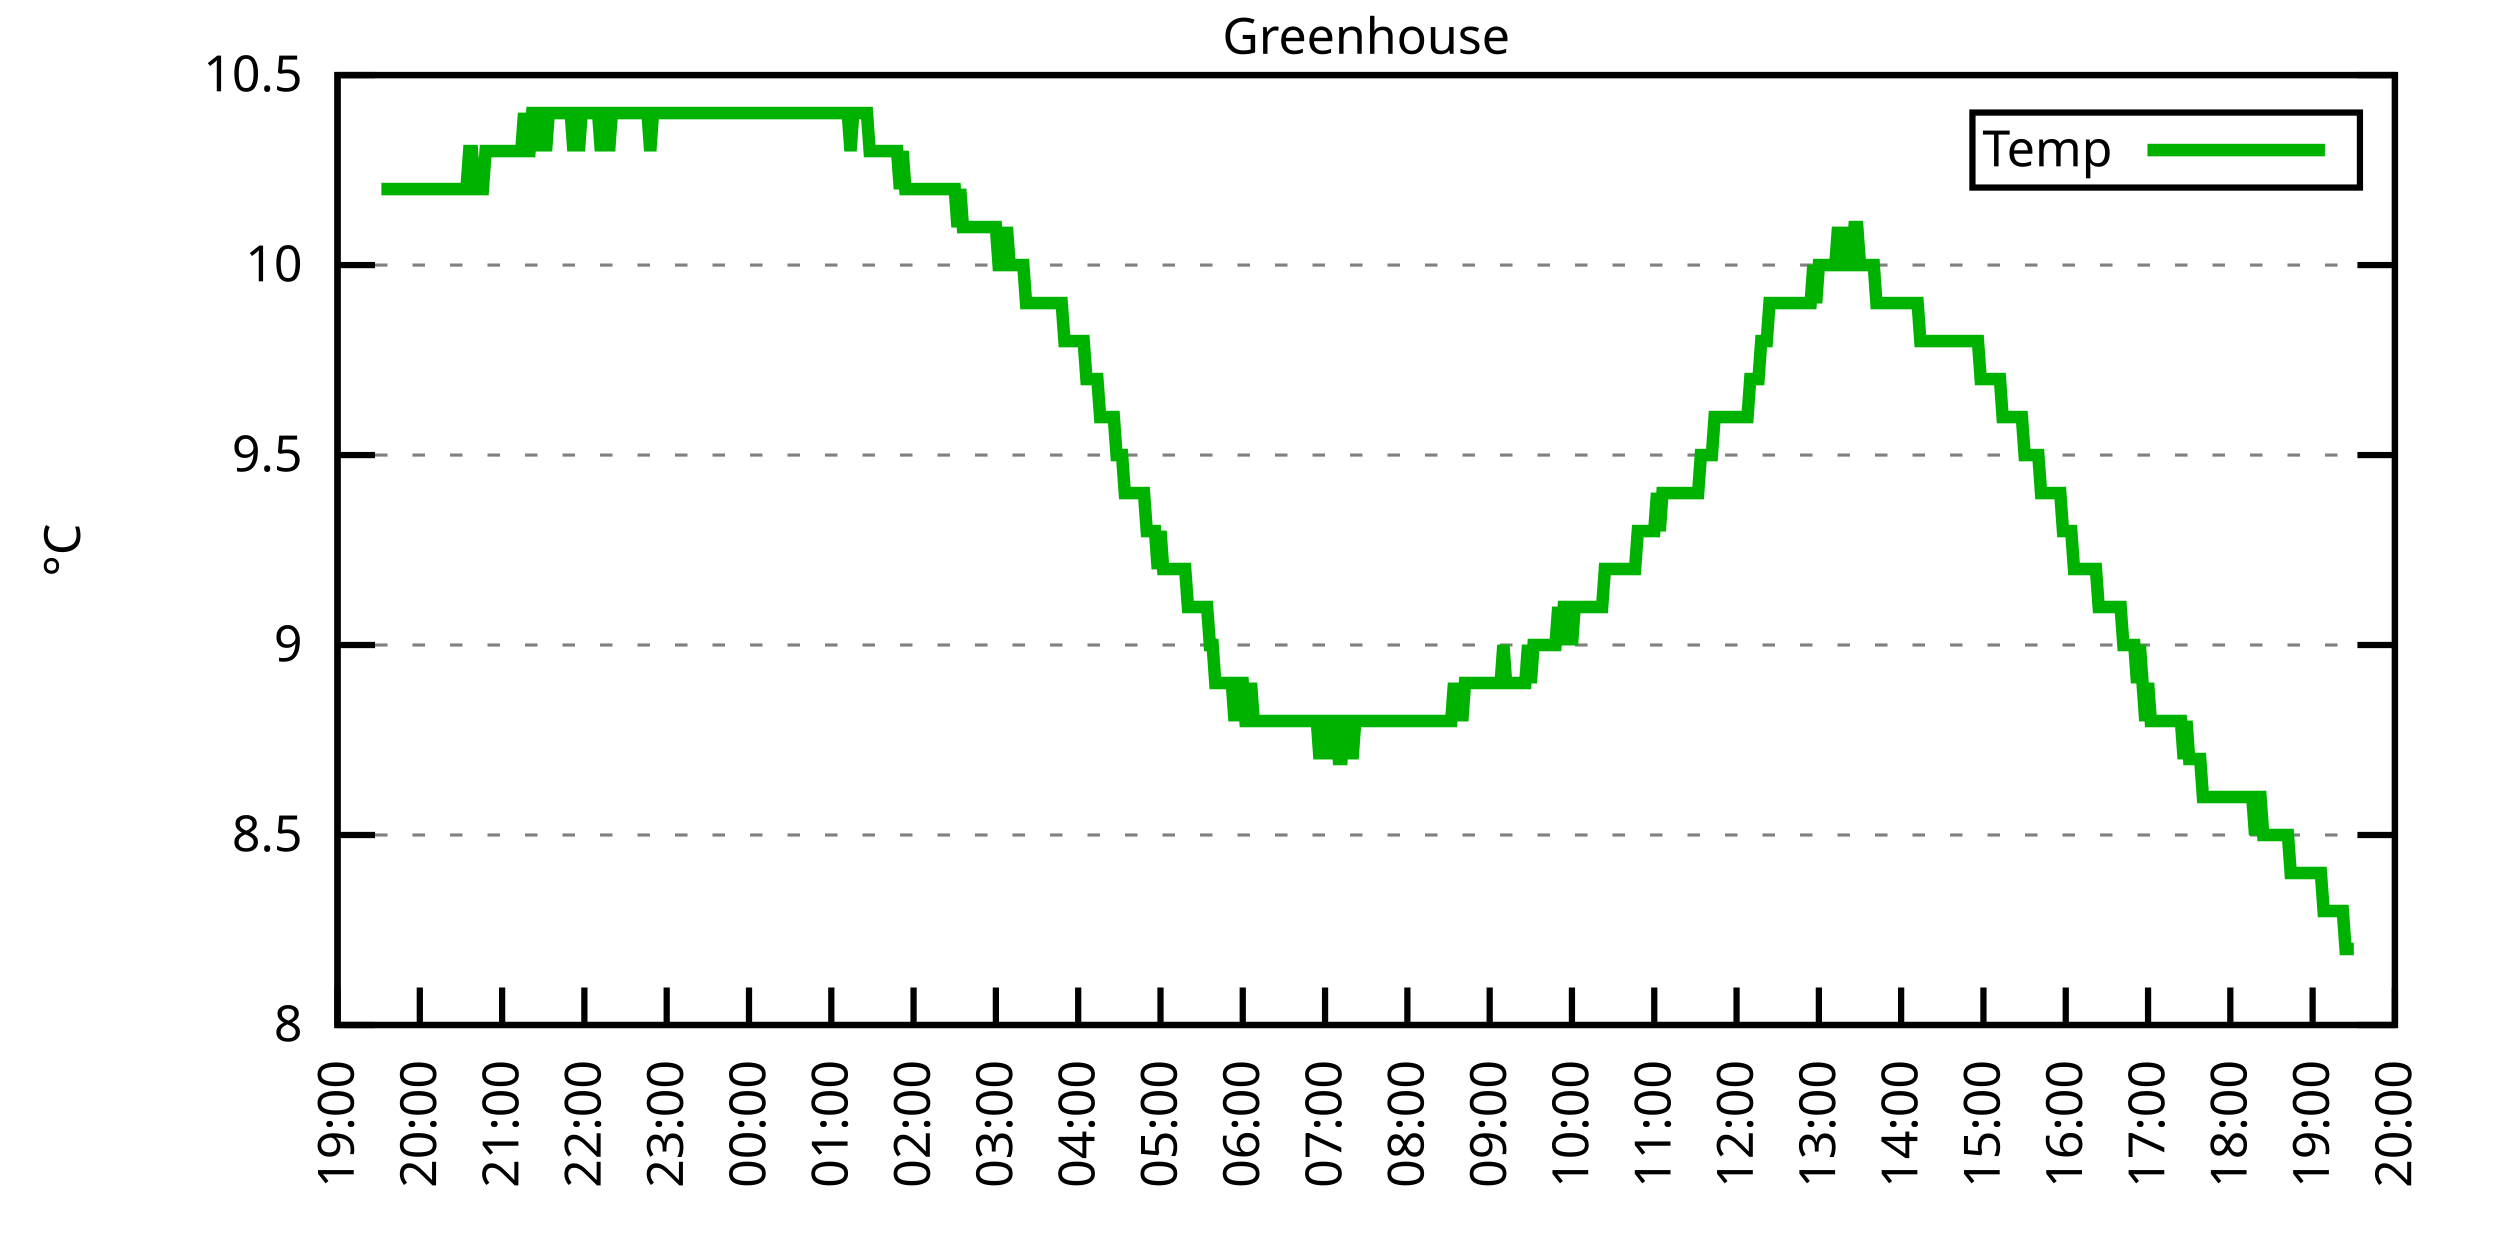
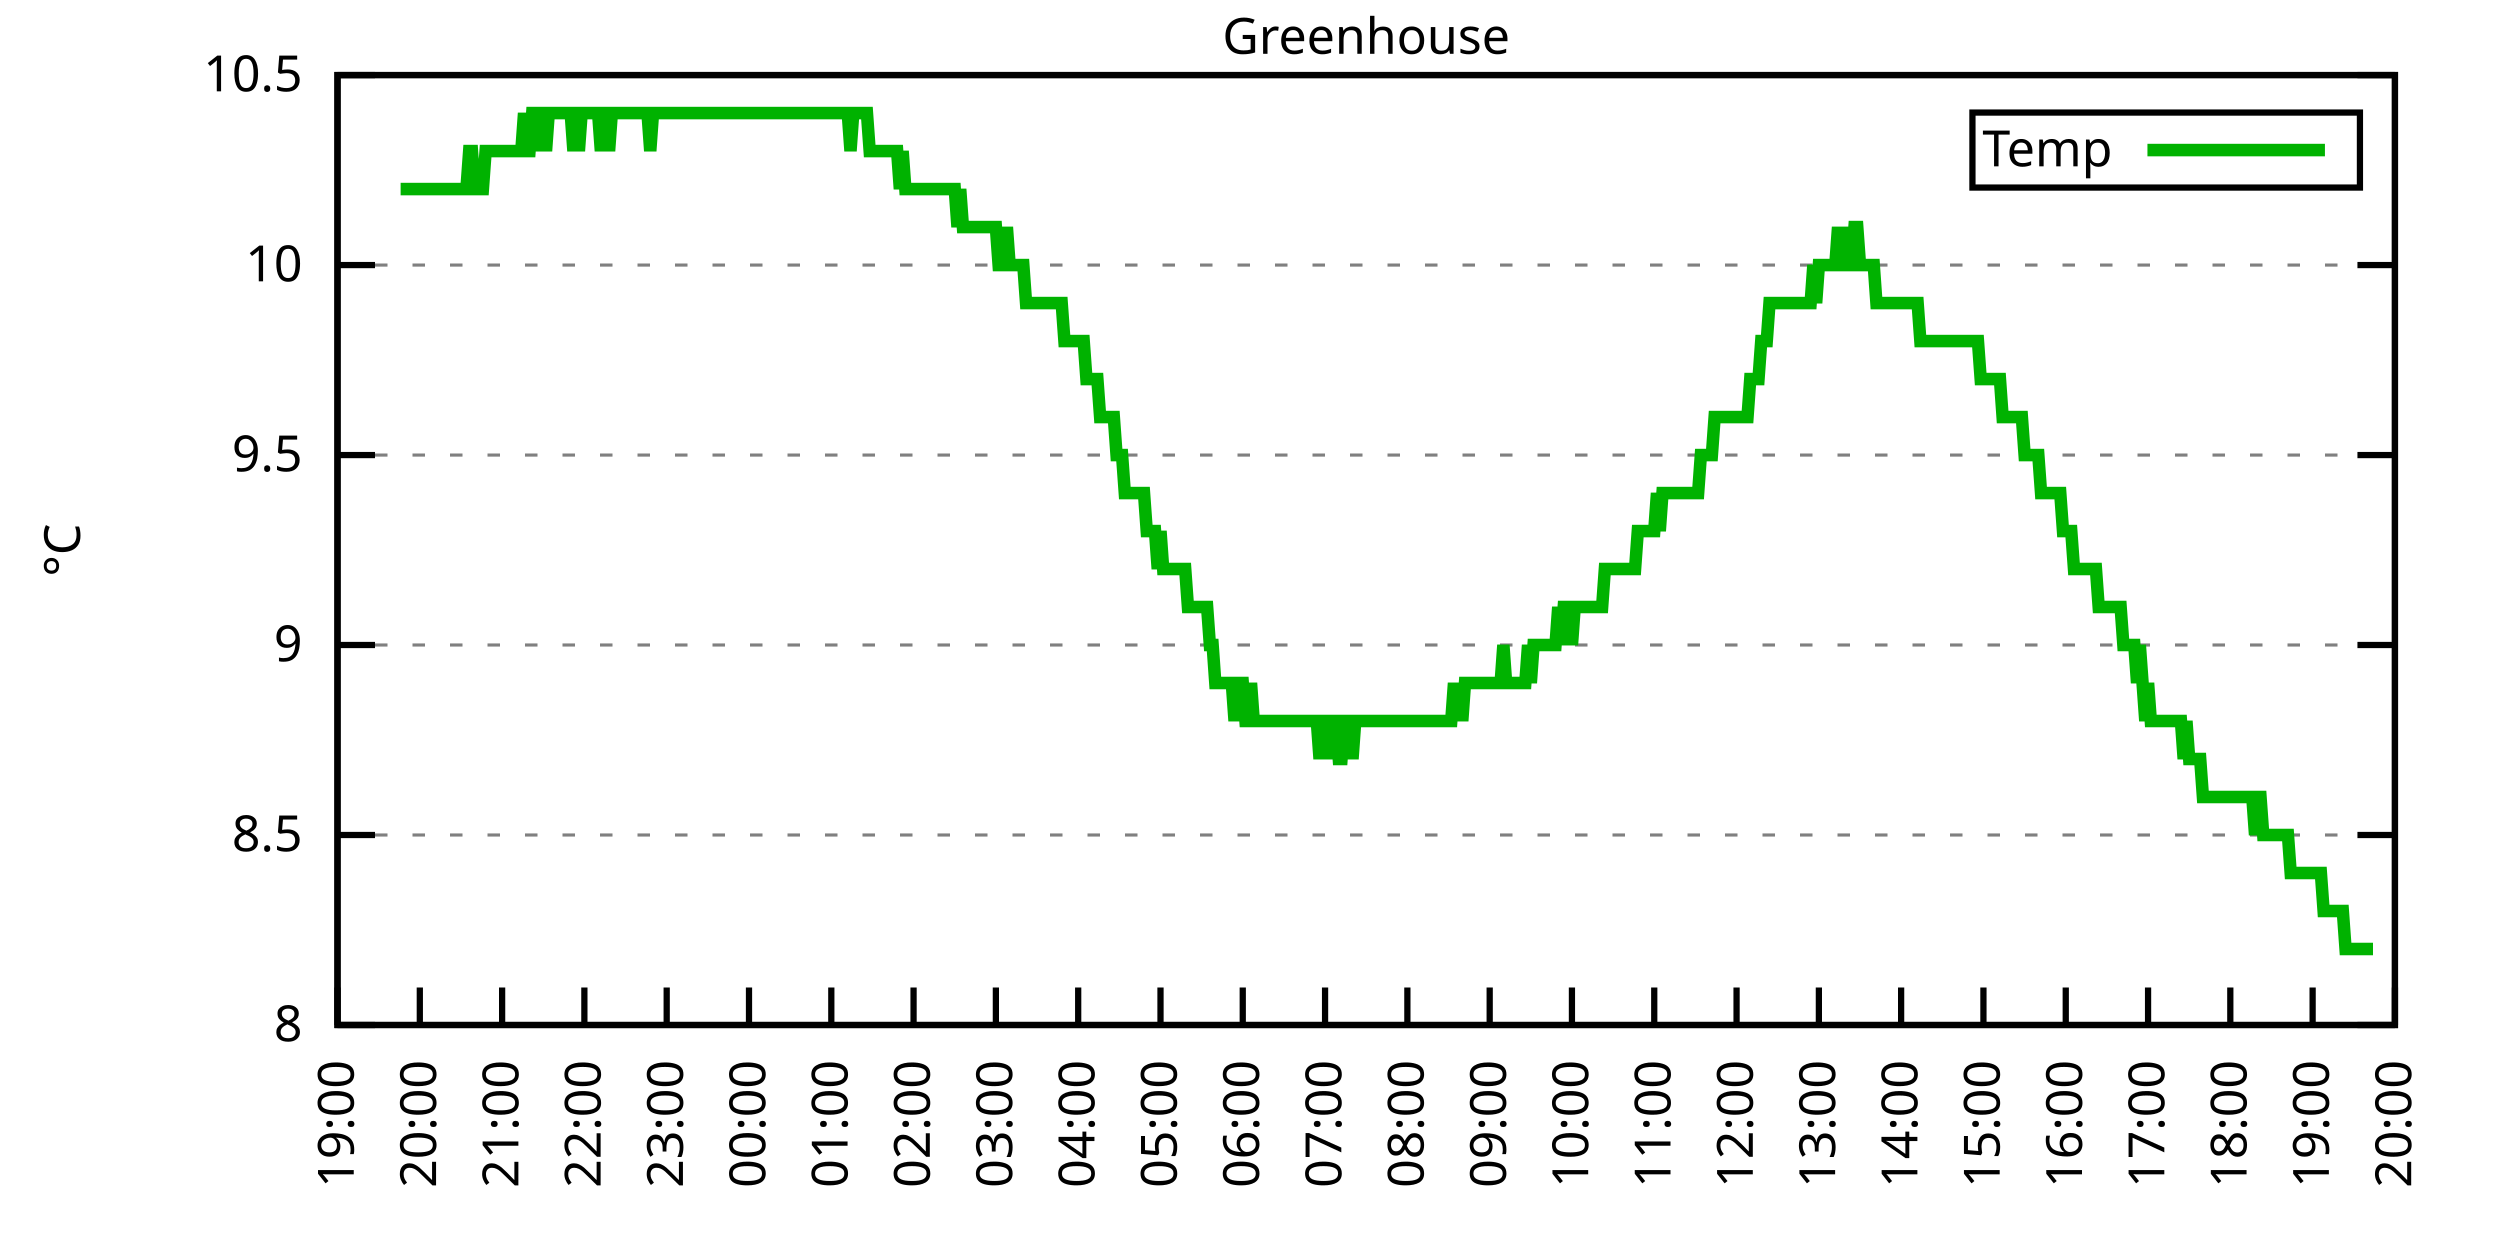
<svg xmlns="http://www.w3.org/2000/svg" xmlns:xlink="http://www.w3.org/1999/xlink" width="400" height="200" viewBox="0 0 400 200">
  <g id="gnuplot_canvas">
    <rect x="0" y="0" width="400" height="200" fill="none" />
    <defs>
      <circle id="gpDot" r="0.5" stroke-width="0.5" stroke="currentColor" />
      <path id="gpPt0" stroke-width="0.333" stroke="currentColor" d="M-1,0 h2 M0,-1 v2" />
      <path id="gpPt1" stroke-width="0.333" stroke="currentColor" d="M-1,-1 L1,1 M1,-1 L-1,1" />
      <path id="gpPt2" stroke-width="0.333" stroke="currentColor" d="M-1,0 L1,0 M0,-1 L0,1 M-1,-1 L1,1 M-1,1 L1,-1" />
      <rect id="gpPt3" stroke-width="0.333" stroke="currentColor" x="-1" y="-1" width="2" height="2" />
      <rect id="gpPt4" stroke-width="0.333" stroke="currentColor" fill="currentColor" x="-1" y="-1" width="2" height="2" />
      <circle id="gpPt5" stroke-width="0.333" stroke="currentColor" cx="0" cy="0" r="1" />
      <use xlink:href="#gpPt5" id="gpPt6" fill="currentColor" stroke="none" />
      <path id="gpPt7" stroke-width="0.333" stroke="currentColor" d="M0,-1.33 L-1.33,0.67 L1.33,0.67 z" />
      <use xlink:href="#gpPt7" id="gpPt8" fill="currentColor" stroke="none" />
      <use xlink:href="#gpPt7" id="gpPt9" stroke="currentColor" transform="rotate(180)" />
      <use xlink:href="#gpPt9" id="gpPt10" fill="currentColor" stroke="none" />
      <use xlink:href="#gpPt3" id="gpPt11" stroke="currentColor" transform="rotate(45)" />
      <use xlink:href="#gpPt11" id="gpPt12" fill="currentColor" stroke="none" />
      <path id="gpPt13" stroke-width="0.333" stroke="currentColor" d="M0,1.330 L1.265,0.411 L0.782,-1.067 L-0.782,-1.076 L-1.265,0.411 z" />
      <use xlink:href="#gpPt13" id="gpPt14" fill="currentColor" stroke="none" />
      <filter id="textbox" filterUnits="objectBoundingBox" x="0" y="0" height="1" width="1">
        <feFlood flood-color="white" flood-opacity="1" result="bgnd" />
        <feComposite in="SourceGraphic" in2="bgnd" operator="atop" />
      </filter>
      <filter id="greybox" filterUnits="objectBoundingBox" x="0" y="0" height="1" width="1">
        <feFlood flood-color="lightgrey" flood-opacity="1" result="grey" />
        <feComposite in="SourceGraphic" in2="grey" operator="atop" />
      </filter>
    </defs>
    <g fill="none" color="white" stroke="currentColor" stroke-width="1.00" stroke-linecap="butt" stroke-linejoin="miter">
</g>
    <g fill="none" color="black" stroke="currentColor" stroke-width="1.00" stroke-linecap="butt" stroke-linejoin="miter">
      <g stroke="none" shape-rendering="crispEdges">
        <polygon fill="rgb(255, 255, 255)" points="54.00,164.00 383.18,164.00 383.18,12.02 54.00,12.02 " />
      </g>
    </g>
    <g fill="none" color="black" stroke="currentColor" stroke-width="1.00" stroke-linecap="butt" stroke-linejoin="miter">
</g>
    <g fill="none" color="black" stroke="black" stroke-width="0.50" stroke-linecap="butt" stroke-linejoin="miter">
</g>
    <g fill="none" color="gray" stroke="currentColor" stroke-width="0.50" stroke-linecap="butt" stroke-linejoin="miter">
      <path stroke="gray" stroke-dasharray="2,4" class="gridline" d="M54.00,164.00 L383.19,164.00  " />
    </g>
    <g fill="none" color="gray" stroke="gray" stroke-width="1.00" stroke-linecap="butt" stroke-linejoin="miter">
</g>
    <g fill="none" color="black" stroke="currentColor" stroke-width="1.00" stroke-linecap="butt" stroke-linejoin="miter">
      <path stroke="black" d="M54.00,164.00 L60.00,164.00 M383.19,164.00 L377.19,164.00  " />
      <g transform="translate(48.40,166.60)" stroke="none" fill="black" font-family="Sans" font-size="8.00" text-anchor="end">
        <text>
          <tspan font-family="Sans"> 8</tspan>
        </text>
      </g>
    </g>
    <g fill="none" color="black" stroke="currentColor" stroke-width="1.00" stroke-linecap="butt" stroke-linejoin="miter">
</g>
    <g fill="none" color="black" stroke="black" stroke-width="0.50" stroke-linecap="butt" stroke-linejoin="miter">
</g>
    <g fill="none" color="gray" stroke="currentColor" stroke-width="0.50" stroke-linecap="butt" stroke-linejoin="miter">
      <path stroke="gray" stroke-dasharray="2,4" class="gridline" d="M54.00,133.60 L383.19,133.60  " />
    </g>
    <g fill="none" color="gray" stroke="gray" stroke-width="1.00" stroke-linecap="butt" stroke-linejoin="miter">
</g>
    <g fill="none" color="black" stroke="currentColor" stroke-width="1.00" stroke-linecap="butt" stroke-linejoin="miter">
      <path stroke="black" d="M54.00,133.60 L60.00,133.60 M383.19,133.60 L377.19,133.60  " />
      <g transform="translate(48.40,136.20)" stroke="none" fill="black" font-family="Sans" font-size="8.00" text-anchor="end">
        <text>
          <tspan font-family="Sans"> 8.5</tspan>
        </text>
      </g>
    </g>
    <g fill="none" color="black" stroke="currentColor" stroke-width="1.00" stroke-linecap="butt" stroke-linejoin="miter">
</g>
    <g fill="none" color="black" stroke="black" stroke-width="0.50" stroke-linecap="butt" stroke-linejoin="miter">
</g>
    <g fill="none" color="gray" stroke="currentColor" stroke-width="0.50" stroke-linecap="butt" stroke-linejoin="miter">
      <path stroke="gray" stroke-dasharray="2,4" class="gridline" d="M54.00,103.20 L383.19,103.20  " />
    </g>
    <g fill="none" color="gray" stroke="gray" stroke-width="1.00" stroke-linecap="butt" stroke-linejoin="miter">
</g>
    <g fill="none" color="black" stroke="currentColor" stroke-width="1.00" stroke-linecap="butt" stroke-linejoin="miter">
      <path stroke="black" d="M54.00,103.20 L60.00,103.20 M383.19,103.20 L377.19,103.20  " />
      <g transform="translate(48.40,105.80)" stroke="none" fill="black" font-family="Sans" font-size="8.00" text-anchor="end">
        <text>
          <tspan font-family="Sans"> 9</tspan>
        </text>
      </g>
    </g>
    <g fill="none" color="black" stroke="currentColor" stroke-width="1.00" stroke-linecap="butt" stroke-linejoin="miter">
</g>
    <g fill="none" color="black" stroke="black" stroke-width="0.50" stroke-linecap="butt" stroke-linejoin="miter">
</g>
    <g fill="none" color="gray" stroke="currentColor" stroke-width="0.50" stroke-linecap="butt" stroke-linejoin="miter">
      <path stroke="gray" stroke-dasharray="2,4" class="gridline" d="M54.00,72.81 L383.19,72.81  " />
    </g>
    <g fill="none" color="gray" stroke="gray" stroke-width="1.00" stroke-linecap="butt" stroke-linejoin="miter">
</g>
    <g fill="none" color="black" stroke="currentColor" stroke-width="1.00" stroke-linecap="butt" stroke-linejoin="miter">
      <path stroke="black" d="M54.00,72.81 L60.00,72.81 M383.19,72.81 L377.19,72.81  " />
      <g transform="translate(48.40,75.41)" stroke="none" fill="black" font-family="Sans" font-size="8.00" text-anchor="end">
        <text>
          <tspan font-family="Sans"> 9.5</tspan>
        </text>
      </g>
    </g>
    <g fill="none" color="black" stroke="currentColor" stroke-width="1.00" stroke-linecap="butt" stroke-linejoin="miter">
</g>
    <g fill="none" color="black" stroke="black" stroke-width="0.50" stroke-linecap="butt" stroke-linejoin="miter">
</g>
    <g fill="none" color="gray" stroke="currentColor" stroke-width="0.50" stroke-linecap="butt" stroke-linejoin="miter">
      <path stroke="gray" stroke-dasharray="2,4" class="gridline" d="M54.00,42.41 L383.19,42.41  " />
    </g>
    <g fill="none" color="gray" stroke="gray" stroke-width="1.00" stroke-linecap="butt" stroke-linejoin="miter">
</g>
    <g fill="none" color="black" stroke="currentColor" stroke-width="1.00" stroke-linecap="butt" stroke-linejoin="miter">
      <path stroke="black" d="M54.00,42.41 L60.00,42.41 M383.19,42.41 L377.19,42.41  " />
      <g transform="translate(48.40,45.01)" stroke="none" fill="black" font-family="Sans" font-size="8.00" text-anchor="end">
        <text>
          <tspan font-family="Sans"> 10</tspan>
        </text>
      </g>
    </g>
    <g fill="none" color="black" stroke="currentColor" stroke-width="1.00" stroke-linecap="butt" stroke-linejoin="miter">
</g>
    <g fill="none" color="black" stroke="black" stroke-width="0.50" stroke-linecap="butt" stroke-linejoin="miter">
</g>
    <g fill="none" color="gray" stroke="currentColor" stroke-width="0.50" stroke-linecap="butt" stroke-linejoin="miter">
      <path stroke="gray" stroke-dasharray="2,4" class="gridline" d="M54.00,12.01 L383.19,12.01  " />
    </g>
    <g fill="none" color="gray" stroke="gray" stroke-width="1.00" stroke-linecap="butt" stroke-linejoin="miter">
</g>
    <g fill="none" color="black" stroke="currentColor" stroke-width="1.00" stroke-linecap="butt" stroke-linejoin="miter">
      <path stroke="black" d="M54.00,12.01 L60.00,12.01 M383.19,12.01 L377.19,12.01  " />
      <g transform="translate(48.40,14.61)" stroke="none" fill="black" font-family="Sans" font-size="8.00" text-anchor="end">
        <text>
          <tspan font-family="Sans"> 10.5</tspan>
        </text>
      </g>
    </g>
    <g fill="none" color="black" stroke="currentColor" stroke-width="1.00" stroke-linecap="butt" stroke-linejoin="miter">
      <path stroke="black" d="M54.00,164.00 L54.00,158.00  " />
      <g transform="translate(56.60,169.60) rotate(270.00)" stroke="none" fill="black" font-family="Sans" font-size="8.00" text-anchor="end">
        <text>
          <tspan font-family="Sans">19:00</tspan>
        </text>
      </g>
    </g>
    <g fill="none" color="black" stroke="currentColor" stroke-width="1.00" stroke-linecap="butt" stroke-linejoin="miter">
      <path stroke="black" d="M67.17,164.00 L67.17,158.00  " />
      <g transform="translate(69.77,169.60) rotate(270.00)" stroke="none" fill="black" font-family="Sans" font-size="8.00" text-anchor="end">
        <text>
          <tspan font-family="Sans">20:00</tspan>
        </text>
      </g>
    </g>
    <g fill="none" color="black" stroke="currentColor" stroke-width="1.00" stroke-linecap="butt" stroke-linejoin="miter">
      <path stroke="black" d="M80.34,164.00 L80.34,158.00  " />
      <g transform="translate(82.94,169.60) rotate(270.00)" stroke="none" fill="black" font-family="Sans" font-size="8.00" text-anchor="end">
        <text>
          <tspan font-family="Sans">21:00</tspan>
        </text>
      </g>
    </g>
    <g fill="none" color="black" stroke="currentColor" stroke-width="1.00" stroke-linecap="butt" stroke-linejoin="miter">
      <path stroke="black" d="M93.50,164.00 L93.50,158.00  " />
      <g transform="translate(96.10,169.60) rotate(270.00)" stroke="none" fill="black" font-family="Sans" font-size="8.00" text-anchor="end">
        <text>
          <tspan font-family="Sans">22:00</tspan>
        </text>
      </g>
    </g>
    <g fill="none" color="black" stroke="currentColor" stroke-width="1.00" stroke-linecap="butt" stroke-linejoin="miter">
      <path stroke="black" d="M106.67,164.00 L106.67,158.00  " />
      <g transform="translate(109.27,169.60) rotate(270.00)" stroke="none" fill="black" font-family="Sans" font-size="8.00" text-anchor="end">
        <text>
          <tspan font-family="Sans">23:00</tspan>
        </text>
      </g>
    </g>
    <g fill="none" color="black" stroke="currentColor" stroke-width="1.00" stroke-linecap="butt" stroke-linejoin="miter">
      <path stroke="black" d="M119.84,164.00 L119.84,158.00  " />
      <g transform="translate(122.44,169.60) rotate(270.00)" stroke="none" fill="black" font-family="Sans" font-size="8.00" text-anchor="end">
        <text>
          <tspan font-family="Sans">00:00</tspan>
        </text>
      </g>
    </g>
    <g fill="none" color="black" stroke="currentColor" stroke-width="1.00" stroke-linecap="butt" stroke-linejoin="miter">
      <path stroke="black" d="M133.01,164.00 L133.01,158.00  " />
      <g transform="translate(135.61,169.60) rotate(270.00)" stroke="none" fill="black" font-family="Sans" font-size="8.00" text-anchor="end">
        <text>
          <tspan font-family="Sans">01:00</tspan>
        </text>
      </g>
    </g>
    <g fill="none" color="black" stroke="currentColor" stroke-width="1.00" stroke-linecap="butt" stroke-linejoin="miter">
      <path stroke="black" d="M146.17,164.00 L146.17,158.00  " />
      <g transform="translate(148.77,169.60) rotate(270.00)" stroke="none" fill="black" font-family="Sans" font-size="8.00" text-anchor="end">
        <text>
          <tspan font-family="Sans">02:00</tspan>
        </text>
      </g>
    </g>
    <g fill="none" color="black" stroke="currentColor" stroke-width="1.00" stroke-linecap="butt" stroke-linejoin="miter">
      <path stroke="black" d="M159.34,164.00 L159.34,158.00  " />
      <g transform="translate(161.94,169.60) rotate(270.00)" stroke="none" fill="black" font-family="Sans" font-size="8.00" text-anchor="end">
        <text>
          <tspan font-family="Sans">03:00</tspan>
        </text>
      </g>
    </g>
    <g fill="none" color="black" stroke="currentColor" stroke-width="1.00" stroke-linecap="butt" stroke-linejoin="miter">
      <path stroke="black" d="M172.51,164.00 L172.51,158.00  " />
      <g transform="translate(175.11,169.60) rotate(270.00)" stroke="none" fill="black" font-family="Sans" font-size="8.00" text-anchor="end">
        <text>
          <tspan font-family="Sans">04:00</tspan>
        </text>
      </g>
    </g>
    <g fill="none" color="black" stroke="currentColor" stroke-width="1.00" stroke-linecap="butt" stroke-linejoin="miter">
      <path stroke="black" d="M185.68,164.00 L185.68,158.00  " />
      <g transform="translate(188.28,169.60) rotate(270.00)" stroke="none" fill="black" font-family="Sans" font-size="8.00" text-anchor="end">
        <text>
          <tspan font-family="Sans">05:00</tspan>
        </text>
      </g>
    </g>
    <g fill="none" color="black" stroke="currentColor" stroke-width="1.00" stroke-linecap="butt" stroke-linejoin="miter">
      <path stroke="black" d="M198.84,164.00 L198.84,158.00  " />
      <g transform="translate(201.44,169.60) rotate(270.00)" stroke="none" fill="black" font-family="Sans" font-size="8.00" text-anchor="end">
        <text>
          <tspan font-family="Sans">06:00</tspan>
        </text>
      </g>
    </g>
    <g fill="none" color="black" stroke="currentColor" stroke-width="1.00" stroke-linecap="butt" stroke-linejoin="miter">
      <path stroke="black" d="M212.01,164.00 L212.01,158.00  " />
      <g transform="translate(214.61,169.60) rotate(270.00)" stroke="none" fill="black" font-family="Sans" font-size="8.00" text-anchor="end">
        <text>
          <tspan font-family="Sans">07:00</tspan>
        </text>
      </g>
    </g>
    <g fill="none" color="black" stroke="currentColor" stroke-width="1.00" stroke-linecap="butt" stroke-linejoin="miter">
      <path stroke="black" d="M225.18,164.00 L225.18,158.00  " />
      <g transform="translate(227.78,169.60) rotate(270.00)" stroke="none" fill="black" font-family="Sans" font-size="8.00" text-anchor="end">
        <text>
          <tspan font-family="Sans">08:00</tspan>
        </text>
      </g>
    </g>
    <g fill="none" color="black" stroke="currentColor" stroke-width="1.00" stroke-linecap="butt" stroke-linejoin="miter">
      <path stroke="black" d="M238.35,164.00 L238.35,158.00  " />
      <g transform="translate(240.95,169.60) rotate(270.00)" stroke="none" fill="black" font-family="Sans" font-size="8.00" text-anchor="end">
        <text>
          <tspan font-family="Sans">09:00</tspan>
        </text>
      </g>
    </g>
    <g fill="none" color="black" stroke="currentColor" stroke-width="1.00" stroke-linecap="butt" stroke-linejoin="miter">
      <path stroke="black" d="M251.51,164.00 L251.51,158.00  " />
      <g transform="translate(254.11,169.60) rotate(270.00)" stroke="none" fill="black" font-family="Sans" font-size="8.00" text-anchor="end">
        <text>
          <tspan font-family="Sans">10:00</tspan>
        </text>
      </g>
    </g>
    <g fill="none" color="black" stroke="currentColor" stroke-width="1.00" stroke-linecap="butt" stroke-linejoin="miter">
      <path stroke="black" d="M264.68,164.00 L264.68,158.00  " />
      <g transform="translate(267.28,169.60) rotate(270.00)" stroke="none" fill="black" font-family="Sans" font-size="8.00" text-anchor="end">
        <text>
          <tspan font-family="Sans">11:00</tspan>
        </text>
      </g>
    </g>
    <g fill="none" color="black" stroke="currentColor" stroke-width="1.00" stroke-linecap="butt" stroke-linejoin="miter">
      <path stroke="black" d="M277.85,164.00 L277.85,158.00  " />
      <g transform="translate(280.45,169.60) rotate(270.00)" stroke="none" fill="black" font-family="Sans" font-size="8.00" text-anchor="end">
        <text>
          <tspan font-family="Sans">12:00</tspan>
        </text>
      </g>
    </g>
    <g fill="none" color="black" stroke="currentColor" stroke-width="1.00" stroke-linecap="butt" stroke-linejoin="miter">
      <path stroke="black" d="M291.02,164.00 L291.02,158.00  " />
      <g transform="translate(293.62,169.60) rotate(270.00)" stroke="none" fill="black" font-family="Sans" font-size="8.00" text-anchor="end">
        <text>
          <tspan font-family="Sans">13:00</tspan>
        </text>
      </g>
    </g>
    <g fill="none" color="black" stroke="currentColor" stroke-width="1.00" stroke-linecap="butt" stroke-linejoin="miter">
      <path stroke="black" d="M304.18,164.00 L304.18,158.00  " />
      <g transform="translate(306.78,169.60) rotate(270.00)" stroke="none" fill="black" font-family="Sans" font-size="8.00" text-anchor="end">
        <text>
          <tspan font-family="Sans">14:00</tspan>
        </text>
      </g>
    </g>
    <g fill="none" color="black" stroke="currentColor" stroke-width="1.00" stroke-linecap="butt" stroke-linejoin="miter">
      <path stroke="black" d="M317.35,164.00 L317.35,158.00  " />
      <g transform="translate(319.95,169.60) rotate(270.00)" stroke="none" fill="black" font-family="Sans" font-size="8.00" text-anchor="end">
        <text>
          <tspan font-family="Sans">15:00</tspan>
        </text>
      </g>
    </g>
    <g fill="none" color="black" stroke="currentColor" stroke-width="1.00" stroke-linecap="butt" stroke-linejoin="miter">
      <path stroke="black" d="M330.52,164.00 L330.52,158.00  " />
      <g transform="translate(333.12,169.60) rotate(270.00)" stroke="none" fill="black" font-family="Sans" font-size="8.00" text-anchor="end">
        <text>
          <tspan font-family="Sans">16:00</tspan>
        </text>
      </g>
    </g>
    <g fill="none" color="black" stroke="currentColor" stroke-width="1.00" stroke-linecap="butt" stroke-linejoin="miter">
      <path stroke="black" d="M343.69,164.00 L343.69,158.00  " />
      <g transform="translate(346.29,169.60) rotate(270.00)" stroke="none" fill="black" font-family="Sans" font-size="8.00" text-anchor="end">
        <text>
          <tspan font-family="Sans">17:00</tspan>
        </text>
      </g>
    </g>
    <g fill="none" color="black" stroke="currentColor" stroke-width="1.00" stroke-linecap="butt" stroke-linejoin="miter">
      <path stroke="black" d="M356.85,164.00 L356.85,158.00  " />
      <g transform="translate(359.45,169.60) rotate(270.00)" stroke="none" fill="black" font-family="Sans" font-size="8.00" text-anchor="end">
        <text>
          <tspan font-family="Sans">18:00</tspan>
        </text>
      </g>
    </g>
    <g fill="none" color="black" stroke="currentColor" stroke-width="1.00" stroke-linecap="butt" stroke-linejoin="miter">
      <path stroke="black" d="M370.02,164.00 L370.02,158.00  " />
      <g transform="translate(372.62,169.60) rotate(270.00)" stroke="none" fill="black" font-family="Sans" font-size="8.00" text-anchor="end">
        <text>
          <tspan font-family="Sans">19:00</tspan>
        </text>
      </g>
    </g>
    <g fill="none" color="black" stroke="currentColor" stroke-width="1.00" stroke-linecap="butt" stroke-linejoin="miter">
      <path stroke="black" d="M383.19,164.00 L383.19,158.00  " />
      <g transform="translate(385.79,169.60) rotate(270.00)" stroke="none" fill="black" font-family="Sans" font-size="8.00" text-anchor="end">
        <text>
          <tspan font-family="Sans">20:00</tspan>
        </text>
      </g>
    </g>
    <g fill="none" color="black" stroke="currentColor" stroke-width="1.00" stroke-linecap="butt" stroke-linejoin="miter">
</g>
    <g fill="none" color="black" stroke="currentColor" stroke-width="1.00" stroke-linecap="butt" stroke-linejoin="miter">
      <path stroke="black" d="M54.00,12.01 L54.00,164.00 L383.19,164.00 L383.19,12.01 L54.00,12.01 Z  " />
    </g>
    <g fill="none" color="black" stroke="currentColor" stroke-width="1.00" stroke-linecap="butt" stroke-linejoin="miter">
</g>
    <g fill="none" color="black" stroke="currentColor" stroke-width="1.00" stroke-linecap="butt" stroke-linejoin="miter">
      <path stroke="black" d="M315.59,30.01 L315.59,18.01 L377.59,18.01 L377.59,30.01 L315.59,30.01 Z  " />
    </g>
    <g id="Greenhouse_plot_1">
      <g fill="none" color="white" stroke="black" stroke-width="2.00" stroke-linecap="butt" stroke-linejoin="miter">
</g>
      <g fill="none" color="black" stroke="currentColor" stroke-width="2.00" stroke-linecap="butt" stroke-linejoin="miter">
        <g transform="translate(337.99,26.61)" stroke="none" fill="black" font-family="Sans" font-size="8.00" text-anchor="end">
          <text>
            <tspan font-family="Sans">Temp</tspan>
          </text>
        </g>
      </g>
      <g fill="none" color="black" stroke="currentColor" stroke-width="2.00" stroke-linecap="butt" stroke-linejoin="miter">
-         <path stroke="rgb(  0, 178,   0)" d="M343.59,24.01 L371.99,24.01 M61.02,30.25 L61.46,30.25 L61.90,30.25 L62.34,30.25 L62.78,30.25 L63.22,30.25   L63.66,30.25 L64.10,30.25 L64.53,30.25 L64.97,30.25 L65.41,30.25 L65.85,30.25 L66.29,30.25 L66.73,30.25   L67.17,30.25 L67.61,30.25 L68.05,30.25 L68.48,30.25 L68.92,30.25 L69.36,30.25 L69.80,30.25 L70.24,30.25   L70.68,30.25 L71.12,30.25 L71.56,30.25 L72.00,30.25 L72.43,30.25 L72.87,30.25 L73.31,30.25 L73.75,30.25   L74.19,30.25 L74.63,30.25 L75.07,24.17 L75.51,24.17 L75.95,30.25 L76.38,30.25 L76.82,30.25 L77.26,30.25   L77.70,24.17 L78.14,24.17 L78.58,24.17 L79.02,24.17 L79.46,24.17 L79.90,24.17 L80.34,24.17 L80.77,24.17   L81.21,24.17 L81.65,24.17 L82.09,24.17 L82.53,24.17 L82.97,24.17 L83.41,24.17 L83.85,18.09 L84.29,24.17   L84.72,24.17 L85.16,18.09 L85.60,18.09 L86.04,18.09 L86.48,24.17 L86.92,18.09 L87.36,24.17 L87.80,18.09   L88.24,18.09 L88.67,18.09 L89.11,18.09 L89.55,18.09 L89.99,18.09 L90.43,18.09 L90.87,18.09 L91.31,18.09   L91.75,24.17 L92.19,18.09 L92.62,24.17 L93.06,18.09 L93.50,18.09 L93.94,18.09 L94.38,18.09 L94.82,18.09   L95.26,18.09 L95.70,18.09 L96.14,24.17 L96.58,18.09 L97.01,18.09 L97.45,24.17 L97.89,18.09 L98.33,18.09   L98.77,18.09 L99.21,18.09 L99.65,18.09 L100.09,18.09 L100.53,18.09 L100.96,18.09 L101.40,18.09 L101.84,18.09   L102.28,18.09 L102.72,18.09 L103.16,18.09 L103.60,18.09 L104.04,24.17 L104.48,18.09 L104.91,18.09 L105.35,18.09   L105.79,18.09 L106.23,18.09 L106.67,18.09 L107.11,18.09 L107.55,18.09 L107.99,18.09 L108.43,18.09 L108.87,18.09   L109.30,18.09 L109.74,18.09 L110.18,18.09 L110.62,18.09 L111.06,18.09 L111.50,18.09 L111.94,18.09 L112.38,18.09   L112.82,18.09 L113.25,18.09 L113.69,18.09 L114.13,18.09 L114.57,18.09 L115.01,18.09 L115.45,18.09 L115.89,18.09   L116.33,18.09 L116.77,18.09 L117.20,18.09 L117.64,18.09 L118.08,18.09 L118.52,18.09 L118.96,18.09 L119.40,18.09   L119.84,18.09 L120.28,18.09 L120.72,18.09 L121.15,18.09 L121.59,18.09 L122.03,18.09 L122.47,18.09 L122.91,18.09   L123.35,18.09 L123.79,18.09 L124.23,18.09 L124.67,18.09 L125.11,18.09 L125.54,18.09 L125.98,18.09 L126.42,18.09   L126.86,18.09 L127.30,18.09 L127.74,18.09 L128.18,18.09 L128.62,18.09 L129.06,18.09 L129.49,18.09 L129.93,18.09   L130.37,18.09 L130.81,18.09 L131.25,18.09 L131.69,18.09 L132.13,18.09 L132.57,18.09 L133.01,18.09 L133.44,18.09   L133.88,18.09 L134.32,18.09 L134.76,18.09 L135.20,18.09 L135.64,18.09 L136.08,24.17 L136.52,18.09 L136.96,18.09   L137.39,18.09 L137.83,18.09 L138.27,18.09 L138.71,18.09 L139.15,24.17 L139.59,24.17 L140.03,24.17 L140.47,24.17   L140.91,24.17 L141.35,24.17 L141.78,24.17 L142.22,24.17 L142.66,24.17 L143.10,24.17 L143.54,24.17 L143.98,30.25   L144.42,24.17 L144.86,30.25 L145.30,30.25 L145.73,30.25 L146.17,30.25 L146.61,30.25 L147.05,30.25 L147.49,30.25   L147.93,30.25 L148.37,30.25 L148.81,30.25 L149.25,30.25 L149.68,30.25 L150.12,30.25 L150.56,30.25 L151.00,30.25   L151.44,30.25 L151.88,30.25 L152.32,30.25 L152.76,30.25 L153.20,36.33 L153.63,30.25 L154.07,36.33 L154.51,36.33   L154.95,36.33 L155.39,36.33 L155.83,36.33 L156.27,36.33 L156.71,36.33 L157.15,36.33 L157.59,36.33 L158.02,36.33   L158.46,36.33 L158.90,36.33 L159.34,36.33 L159.78,42.41 L160.22,42.41 L160.66,42.41 L161.10,36.33 L161.54,42.41   L161.97,42.41 L162.41,42.41 L162.85,42.41 L163.29,42.41 L163.73,42.41 L164.17,48.49 L164.61,48.49 L165.05,48.49   L165.49,48.49 L165.92,48.49 L166.36,48.49 L166.80,48.49 L167.24,48.49 L167.68,48.49 L168.12,48.49 L168.56,48.49   L169.00,48.49 L169.44,48.49 L169.87,48.49 L170.31,54.57 L170.75,54.57 L171.19,54.57 L171.63,54.57 L172.07,54.57   L172.51,54.57 L172.95,54.57 L173.39,54.57 L173.83,60.65 L174.26,60.65 L174.70,60.65 L175.14,60.65 L175.58,60.65   L176.02,66.73 L176.46,66.73 L176.90,66.73 L177.34,66.73 L177.78,66.73 L178.21,66.73 L178.65,72.81 L179.09,72.81   L179.53,72.81 L179.97,78.89 L180.41,78.89 L180.85,78.89 L181.29,78.89 L181.73,78.89 L182.16,78.89 L182.60,78.89   L183.04,78.89 L183.48,84.97 L183.92,84.97 L184.36,84.97 L184.80,84.97 L185.24,91.04 L185.68,84.97 L186.11,91.04   L186.55,91.04 L186.99,91.04 L187.43,91.04 L187.87,91.04 L188.31,91.04 L188.75,91.04 L189.19,91.04 L189.63,91.04   L190.07,97.12 L190.50,97.12 L190.94,97.12 L191.38,97.12 L191.82,97.12 L192.26,97.12 L192.70,97.12 L193.14,97.12   L193.58,103.20 L194.02,103.20 L194.45,109.28 L194.89,109.28 L195.33,109.28 L195.77,109.28 L196.21,109.28 L196.65,109.28   L197.09,109.28 L197.53,115.36 L197.97,109.28 L198.40,109.28 L198.84,109.28 L199.28,115.36 L199.72,115.36 L200.16,109.28   L200.60,115.36 L201.04,115.36 L201.48,115.36 L201.92,115.36 L202.35,115.36 L202.79,115.36 L203.23,115.36 L203.67,115.36   L204.11,115.36 L204.55,115.36 L204.99,115.36 L205.43,115.36 L205.87,115.36 L206.31,115.36 L206.74,115.36 L207.18,115.36   L207.62,115.36 L208.06,115.36 L208.50,115.36 L208.94,115.36 L209.38,115.36 L209.82,115.36 L210.26,115.36 L210.69,115.36   L211.13,121.44 L211.57,115.36 L212.01,115.36 L212.45,121.44 L212.89,115.36 L213.33,115.36 L213.77,115.36 L214.21,121.44   L214.64,121.44 L215.08,115.36 L215.52,115.36 L215.96,115.36 L216.40,121.44 L216.84,115.36 L217.28,115.36 L217.72,115.36   L218.16,115.36 L218.60,115.36 L219.03,115.36 L219.47,115.36 L219.91,115.36 L220.35,115.36 L220.79,115.36 L221.23,115.36   L221.67,115.36 L222.11,115.36 L222.55,115.36 L222.98,115.36 L223.42,115.36 L223.86,115.36 L224.30,115.36 L224.74,115.36   L225.18,115.36 L225.62,115.36 L226.06,115.36 L226.50,115.36 L226.93,115.36 L227.37,115.36 L227.81,115.36 L228.25,115.36   L228.69,115.36 L229.13,115.36 L229.57,115.36 L230.01,115.36 L230.45,115.36 L230.88,115.36 L231.32,115.36 L231.76,115.36   L232.20,115.36 L232.64,109.28 L233.08,115.36 L233.52,109.28 L233.96,115.36 L234.40,109.28 L234.84,109.28 L235.27,109.28   L235.71,109.28 L236.15,109.28 L236.59,109.28 L237.03,109.28 L237.47,109.28 L237.91,109.28 L238.35,109.28 L238.79,109.28   L239.22,109.28 L239.66,109.28 L240.10,109.28 L240.54,103.20 L240.98,109.28 L241.42,109.28 L241.86,109.28 L242.30,109.28   L242.74,109.28 L243.17,109.28 L243.61,109.28 L244.05,109.28 L244.49,103.20 L244.93,109.28 L245.37,103.20 L245.81,103.20   L246.25,103.20 L246.69,103.20 L247.12,103.20 L247.56,103.20 L248.00,103.20 L248.44,103.20 L248.88,103.20 L249.32,97.12   L249.76,103.20 L250.20,97.12 L250.64,97.12 L251.08,97.12 L251.51,103.20 L251.95,97.12 L252.39,97.12 L252.83,97.12   L253.27,97.12 L253.71,97.12 L254.15,97.12 L254.59,97.12 L255.03,97.12 L255.46,97.12 L255.90,97.12 L256.34,97.12   L256.78,91.04 L257.22,91.04 L257.66,91.04 L258.10,91.04 L258.54,91.04 L258.98,91.04 L259.41,91.04 L259.85,91.04   L260.29,91.04 L260.73,91.04 L261.17,91.04 L261.61,91.04 L262.05,84.97 L262.49,84.97 L262.93,84.97 L263.36,84.97   L263.80,84.97 L264.24,84.97 L264.68,84.97 L265.12,78.89 L265.56,84.97 L266.00,78.89 L266.44,78.89 L266.88,78.89   L267.32,78.89 L267.75,78.89 L268.19,78.89 L268.63,78.89 L269.07,78.89 L269.51,78.89 L269.95,78.89 L270.39,78.89   L270.83,78.89 L271.27,78.89 L271.70,78.89 L272.14,72.81 L272.58,72.81 L273.02,72.81 L273.46,72.81 L273.90,72.81   L274.34,66.73 L274.78,66.73 L275.22,66.73 L275.65,66.73 L276.09,66.73 L276.53,66.73 L276.97,66.73 L277.41,66.73   L277.85,66.73 L278.29,66.73 L278.73,66.73 L279.17,66.73 L279.60,66.73 L280.04,60.65 L280.48,60.65 L280.92,60.65   L281.36,60.65 L281.80,54.57 L282.24,54.57 L282.68,54.57 L283.12,48.49 L283.56,48.49 L283.99,48.49 L284.43,48.49   L284.87,48.49 L285.31,48.49 L285.75,48.49 L286.19,48.49 L286.63,48.49 L287.07,48.49 L287.51,48.49 L287.94,48.49   L288.38,48.49 L288.82,48.49 L289.26,48.49 L289.70,48.49 L290.14,42.41 L290.58,48.49 L291.02,42.41 L291.46,42.41   L291.89,42.41 L292.33,42.41 L292.77,42.41 L293.21,42.41 L293.65,42.41 L294.09,36.33 L294.53,42.41 L294.97,36.33   L295.41,42.41 L295.84,42.41 L296.28,42.41 L296.72,36.33 L297.16,36.33 L297.60,42.41 L298.04,42.41 L298.48,42.41   L298.92,42.41 L299.36,42.41 L299.80,42.41 L300.23,48.49 L300.67,48.49 L301.11,48.49 L301.55,48.49 L301.99,48.49   L302.43,48.49 L302.87,48.49 L303.31,48.49 L303.75,48.49 L304.18,48.49 L304.62,48.49 L305.06,48.49 L305.50,48.49   L305.94,48.49 L306.38,48.49 L306.82,48.49 L307.26,54.57 L307.70,54.57 L308.13,54.57 L308.57,54.57 L309.01,54.57   L309.45,54.57 L309.89,54.57 L310.33,54.57 L310.77,54.57 L311.21,54.57 L311.65,54.57 L312.08,54.57 L312.52,54.57   L312.96,54.57 L313.40,54.57 L313.84,54.57 L314.28,54.57 L314.72,54.57 L315.16,54.57 L315.60,54.57 L316.04,54.57   L316.47,54.57 L316.91,60.65 L317.35,60.65 L317.79,60.65 L318.23,60.65 L318.67,60.65 L319.11,60.65 L319.55,60.65   L319.99,60.65 L320.42,66.73 L320.86,66.73 L321.30,66.73 L321.74,66.73 L322.18,66.73 L322.62,66.73 L323.06,66.73   L323.50,66.73 L323.94,72.81 L324.37,72.81 L324.81,72.81 L325.25,72.81 L325.69,72.81 L326.13,72.81 L326.57,78.89   L327.01,78.89 L327.45,78.89 L327.89,78.89 L328.33,78.89 L328.76,78.89 L329.20,78.89 L329.64,78.89 L330.08,84.97   L330.52,84.97 L330.96,84.97 L331.40,84.97 L331.84,91.04 L332.28,91.04 L332.71,91.04 L333.15,91.04 L333.59,91.04   L334.03,91.04 L334.47,91.04 L334.91,91.04 L335.35,91.04 L335.79,97.12 L336.23,97.12 L336.66,97.12 L337.10,97.12   L337.54,97.12 L337.98,97.12 L338.42,97.12 L338.86,97.12 L339.30,97.12 L339.74,103.20 L340.18,103.20 L340.61,103.20   L341.05,103.20 L341.49,103.20 L341.93,109.28 L342.37,103.20 L342.81,109.28 L343.25,115.36 L343.69,109.28 L344.13,115.36   L344.57,115.36 L345.00,115.36 L345.44,115.36 L345.88,115.36 L346.32,115.36 L346.76,115.36 L347.20,115.36 L347.64,115.36   L348.08,115.36 L348.52,115.36 L348.95,115.36 L349.39,121.44 L349.83,115.36 L350.27,121.44 L350.71,121.44 L351.15,121.44   L351.59,121.44 L352.03,121.44 L352.47,127.52 L352.90,127.52 L353.34,127.52 L353.78,127.52 L354.22,127.52 L354.66,127.52   L355.10,127.52 L355.54,127.52 L355.98,127.52 L356.42,127.52 L356.85,127.52 L357.29,127.52 L357.73,127.52 L358.17,127.52   L358.61,127.52 L359.05,127.52 L359.49,127.52 L359.93,127.52 L360.37,127.52 L360.81,133.60 L361.24,127.52 L361.68,127.52   L362.12,133.60 L362.56,133.60 L363.00,133.60 L363.44,133.60 L363.88,133.60 L364.32,133.60 L364.76,133.60 L365.19,133.60   L365.63,133.60 L366.07,133.60 L366.51,139.68 L366.95,139.68 L367.39,139.68 L367.83,139.68 L368.27,139.68 L368.71,139.68   L369.14,139.68 L369.58,139.68 L370.02,139.68 L370.46,139.68 L370.90,139.68 L371.34,139.68 L371.78,145.76 L372.22,145.76   L372.66,145.76 L373.09,145.76 L373.53,145.76 L373.97,145.76 L374.41,145.76 L374.85,145.76 L375.29,151.84 L375.73,151.84   L376.17,151.84 L376.61,151.84  " />
+         <path stroke="rgb(  0, 178,   0)" d="M343.59,24.01 L371.99,24.01 M64.10,30.25 L64.53,30.25 L64.97,30.25 L65.41,30.25 L65.85,30.25 L66.29,30.25   L66.73,30.25 L67.17,30.25 L67.61,30.25 L68.05,30.25 L68.48,30.25 L68.92,30.25 L69.36,30.25 L69.80,30.25   L70.24,30.25 L70.68,30.25 L71.12,30.25 L71.56,30.25 L72.00,30.25 L72.43,30.25 L72.87,30.25 L73.31,30.25   L73.75,30.25 L74.19,30.25 L74.63,30.25 L75.07,24.17 L75.51,24.17 L75.95,30.25 L76.38,30.25 L76.82,30.25   L77.26,30.25 L77.70,24.17 L78.14,24.17 L78.58,24.17 L79.02,24.17 L79.46,24.17 L79.90,24.17 L80.34,24.17   L80.77,24.17 L81.21,24.17 L81.65,24.17 L82.09,24.17 L82.53,24.17 L82.97,24.17 L83.41,24.17 L83.85,18.09   L84.29,24.17 L84.72,24.17 L85.16,18.09 L85.60,18.09 L86.04,18.09 L86.48,24.17 L86.92,18.09 L87.36,24.17   L87.80,18.09 L88.24,18.09 L88.67,18.09 L89.11,18.09 L89.55,18.09 L89.99,18.09 L90.43,18.09 L90.87,18.09   L91.31,18.09 L91.75,24.17 L92.19,18.09 L92.62,24.17 L93.06,18.09 L93.50,18.09 L93.94,18.09 L94.38,18.09   L94.82,18.09 L95.26,18.09 L95.70,18.09 L96.14,24.17 L96.58,18.09 L97.01,18.09 L97.45,24.17 L97.89,18.09   L98.33,18.09 L98.77,18.09 L99.21,18.09 L99.65,18.09 L100.09,18.09 L100.53,18.09 L100.96,18.09 L101.40,18.09   L101.84,18.09 L102.28,18.09 L102.72,18.09 L103.16,18.09 L103.60,18.09 L104.04,24.17 L104.48,18.09 L104.91,18.09   L105.35,18.09 L105.79,18.09 L106.23,18.09 L106.67,18.09 L107.11,18.09 L107.55,18.09 L107.99,18.09 L108.43,18.09   L108.87,18.09 L109.30,18.09 L109.74,18.09 L110.18,18.09 L110.62,18.09 L111.06,18.09 L111.50,18.09 L111.94,18.09   L112.38,18.09 L112.82,18.09 L113.25,18.09 L113.69,18.09 L114.13,18.09 L114.57,18.09 L115.01,18.09 L115.45,18.09   L115.89,18.09 L116.33,18.09 L116.77,18.09 L117.20,18.09 L117.64,18.09 L118.08,18.09 L118.52,18.09 L118.96,18.09   L119.40,18.09 L119.84,18.09 L120.28,18.09 L120.72,18.09 L121.15,18.09 L121.59,18.09 L122.03,18.09 L122.47,18.09   L122.91,18.09 L123.35,18.09 L123.79,18.09 L124.23,18.09 L124.67,18.09 L125.11,18.09 L125.54,18.09 L125.98,18.09   L126.42,18.09 L126.86,18.09 L127.30,18.09 L127.74,18.09 L128.18,18.09 L128.62,18.09 L129.06,18.09 L129.49,18.09   L129.93,18.09 L130.37,18.09 L130.81,18.09 L131.25,18.09 L131.69,18.09 L132.13,18.09 L132.57,18.09 L133.01,18.09   L133.44,18.09 L133.88,18.09 L134.32,18.09 L134.76,18.09 L135.20,18.09 L135.64,18.09 L136.08,24.17 L136.52,18.09   L136.96,18.09 L137.39,18.09 L137.83,18.09 L138.27,18.09 L138.71,18.09 L139.15,24.17 L139.59,24.17 L140.03,24.17   L140.47,24.17 L140.91,24.17 L141.35,24.17 L141.78,24.17 L142.22,24.17 L142.66,24.17 L143.10,24.17 L143.54,24.17   L143.98,30.25 L144.42,24.17 L144.86,30.25 L145.30,30.25 L145.73,30.25 L146.17,30.25 L146.61,30.25 L147.05,30.25   L147.49,30.25 L147.93,30.25 L148.37,30.25 L148.81,30.25 L149.25,30.25 L149.68,30.25 L150.12,30.25 L150.56,30.25   L151.00,30.25 L151.44,30.25 L151.88,30.25 L152.32,30.25 L152.76,30.25 L153.20,36.33 L153.63,30.25 L154.07,36.33   L154.51,36.33 L154.95,36.33 L155.39,36.33 L155.83,36.33 L156.27,36.33 L156.71,36.33 L157.15,36.33 L157.59,36.33   L158.02,36.33 L158.46,36.33 L158.90,36.33 L159.34,36.33 L159.78,42.41 L160.22,42.41 L160.66,42.41 L161.10,36.33   L161.54,42.41 L161.97,42.41 L162.41,42.41 L162.85,42.41 L163.29,42.41 L163.73,42.41 L164.17,48.49 L164.61,48.49   L165.05,48.49 L165.49,48.49 L165.92,48.49 L166.36,48.49 L166.80,48.49 L167.24,48.49 L167.68,48.49 L168.12,48.49   L168.56,48.49 L169.00,48.49 L169.44,48.49 L169.87,48.49 L170.31,54.57 L170.75,54.57 L171.19,54.57 L171.63,54.57   L172.07,54.57 L172.51,54.57 L172.95,54.57 L173.39,54.57 L173.83,60.65 L174.26,60.65 L174.70,60.65 L175.14,60.65   L175.58,60.65 L176.02,66.73 L176.46,66.73 L176.90,66.73 L177.34,66.73 L177.78,66.73 L178.21,66.73 L178.65,72.81   L179.09,72.81 L179.53,72.81 L179.97,78.89 L180.41,78.89 L180.85,78.89 L181.29,78.89 L181.73,78.89 L182.16,78.89   L182.60,78.89 L183.04,78.89 L183.48,84.97 L183.92,84.97 L184.36,84.97 L184.80,84.97 L185.24,91.04 L185.68,84.97   L186.11,91.04 L186.55,91.04 L186.99,91.04 L187.43,91.04 L187.87,91.04 L188.31,91.04 L188.75,91.04 L189.19,91.04   L189.63,91.04 L190.07,97.12 L190.50,97.12 L190.94,97.12 L191.38,97.12 L191.82,97.12 L192.26,97.12 L192.70,97.12   L193.14,97.12 L193.58,103.20 L194.02,103.20 L194.45,109.28 L194.89,109.28 L195.33,109.28 L195.77,109.28 L196.21,109.28   L196.65,109.28 L197.09,109.28 L197.53,115.36 L197.97,109.28 L198.40,109.28 L198.84,109.28 L199.28,115.36 L199.72,115.36   L200.16,109.28 L200.60,115.36 L201.04,115.36 L201.48,115.36 L201.92,115.36 L202.35,115.36 L202.79,115.36 L203.23,115.36   L203.67,115.36 L204.11,115.36 L204.55,115.36 L204.99,115.36 L205.43,115.36 L205.87,115.36 L206.31,115.36 L206.74,115.36   L207.18,115.36 L207.62,115.36 L208.06,115.36 L208.50,115.36 L208.94,115.36 L209.38,115.36 L209.82,115.36 L210.26,115.36   L210.69,115.36 L211.13,121.44 L211.57,115.36 L212.01,115.36 L212.45,121.44 L212.89,115.36 L213.33,115.36 L213.77,115.36   L214.21,121.44 L214.64,121.44 L215.08,115.36 L215.52,115.36 L215.96,115.36 L216.40,121.44 L216.84,115.36 L217.28,115.36   L217.72,115.36 L218.16,115.36 L218.60,115.36 L219.03,115.36 L219.47,115.36 L219.91,115.36 L220.35,115.36 L220.79,115.36   L221.23,115.36 L221.67,115.36 L222.11,115.36 L222.55,115.36 L222.98,115.36 L223.42,115.36 L223.86,115.36 L224.30,115.36   L224.74,115.36 L225.18,115.36 L225.62,115.36 L226.06,115.36 L226.50,115.36 L226.93,115.36 L227.37,115.36 L227.81,115.36   L228.25,115.36 L228.69,115.36 L229.13,115.36 L229.57,115.36 L230.01,115.36 L230.45,115.36 L230.88,115.36 L231.32,115.36   L231.76,115.36 L232.20,115.36 L232.64,109.28 L233.08,115.36 L233.52,109.28 L233.96,115.36 L234.40,109.28 L234.84,109.28   L235.27,109.28 L235.71,109.28 L236.15,109.28 L236.59,109.28 L237.03,109.28 L237.47,109.28 L237.91,109.28 L238.35,109.28   L238.79,109.28 L239.22,109.28 L239.66,109.28 L240.10,109.28 L240.54,103.20 L240.98,109.28 L241.42,109.28 L241.86,109.28   L242.30,109.28 L242.74,109.28 L243.17,109.28 L243.61,109.28 L244.05,109.28 L244.49,103.20 L244.93,109.28 L245.37,103.20   L245.81,103.20 L246.25,103.20 L246.69,103.20 L247.12,103.20 L247.56,103.20 L248.00,103.20 L248.44,103.20 L248.88,103.20   L249.32,97.12 L249.76,103.20 L250.20,97.12 L250.64,97.12 L251.08,97.12 L251.51,103.20 L251.95,97.12 L252.39,97.12   L252.83,97.12 L253.27,97.12 L253.71,97.12 L254.15,97.12 L254.59,97.12 L255.03,97.12 L255.46,97.12 L255.90,97.12   L256.34,97.12 L256.78,91.04 L257.22,91.04 L257.66,91.04 L258.10,91.04 L258.54,91.04 L258.98,91.04 L259.41,91.04   L259.85,91.04 L260.29,91.04 L260.73,91.04 L261.17,91.04 L261.61,91.04 L262.05,84.97 L262.49,84.97 L262.93,84.97   L263.36,84.97 L263.80,84.97 L264.24,84.97 L264.68,84.97 L265.12,78.89 L265.56,84.97 L266.00,78.89 L266.44,78.89   L266.88,78.89 L267.32,78.89 L267.75,78.89 L268.19,78.89 L268.63,78.89 L269.07,78.89 L269.51,78.89 L269.95,78.89   L270.39,78.89 L270.83,78.89 L271.27,78.89 L271.70,78.89 L272.14,72.81 L272.58,72.81 L273.02,72.81 L273.46,72.81   L273.90,72.81 L274.34,66.73 L274.78,66.73 L275.22,66.73 L275.65,66.73 L276.09,66.73 L276.53,66.73 L276.97,66.73   L277.41,66.73 L277.85,66.73 L278.29,66.73 L278.73,66.73 L279.17,66.73 L279.60,66.73 L280.04,60.65 L280.48,60.65   L280.92,60.65 L281.36,60.65 L281.80,54.57 L282.24,54.57 L282.68,54.57 L283.12,48.49 L283.56,48.49 L283.99,48.49   L284.43,48.49 L284.87,48.49 L285.31,48.49 L285.75,48.49 L286.19,48.49 L286.63,48.49 L287.07,48.49 L287.51,48.49   L287.94,48.49 L288.38,48.49 L288.82,48.49 L289.26,48.49 L289.70,48.49 L290.14,42.41 L290.58,48.49 L291.02,42.41   L291.46,42.41 L291.89,42.41 L292.33,42.41 L292.77,42.41 L293.21,42.41 L293.65,42.41 L294.09,36.33 L294.53,42.41   L294.97,36.33 L295.41,42.41 L295.84,42.41 L296.28,42.41 L296.72,36.33 L297.16,36.33 L297.60,42.41 L298.04,42.41   L298.48,42.41 L298.92,42.41 L299.36,42.41 L299.80,42.41 L300.23,48.49 L300.67,48.49 L301.11,48.49 L301.55,48.49   L301.99,48.49 L302.43,48.49 L302.87,48.49 L303.31,48.49 L303.75,48.49 L304.18,48.49 L304.62,48.49 L305.06,48.49   L305.50,48.49 L305.94,48.49 L306.38,48.49 L306.82,48.49 L307.26,54.57 L307.70,54.57 L308.13,54.57 L308.57,54.57   L309.01,54.57 L309.45,54.57 L309.89,54.57 L310.33,54.57 L310.77,54.57 L311.21,54.57 L311.65,54.57 L312.08,54.57   L312.52,54.57 L312.96,54.57 L313.40,54.57 L313.84,54.57 L314.28,54.57 L314.72,54.57 L315.16,54.57 L315.60,54.57   L316.04,54.57 L316.47,54.57 L316.91,60.65 L317.35,60.65 L317.79,60.65 L318.23,60.65 L318.67,60.65 L319.11,60.65   L319.55,60.65 L319.99,60.65 L320.42,66.73 L320.86,66.73 L321.30,66.73 L321.74,66.73 L322.18,66.73 L322.62,66.73   L323.06,66.73 L323.50,66.73 L323.94,72.81 L324.37,72.81 L324.81,72.81 L325.25,72.81 L325.69,72.81 L326.13,72.81   L326.57,78.89 L327.01,78.89 L327.45,78.89 L327.89,78.89 L328.33,78.89 L328.76,78.89 L329.20,78.89 L329.64,78.89   L330.08,84.97 L330.52,84.97 L330.96,84.97 L331.40,84.97 L331.84,91.04 L332.28,91.04 L332.71,91.04 L333.15,91.04   L333.59,91.04 L334.03,91.04 L334.47,91.04 L334.91,91.04 L335.35,91.04 L335.79,97.12 L336.23,97.12 L336.66,97.12   L337.10,97.12 L337.54,97.12 L337.98,97.12 L338.42,97.12 L338.86,97.12 L339.30,97.12 L339.74,103.20 L340.18,103.20   L340.61,103.20 L341.05,103.20 L341.49,103.20 L341.93,109.28 L342.37,103.20 L342.81,109.28 L343.25,115.36 L343.69,109.28   L344.13,115.36 L344.57,115.36 L345.00,115.36 L345.44,115.36 L345.88,115.36 L346.32,115.36 L346.76,115.36 L347.20,115.36   L347.64,115.36 L348.08,115.36 L348.52,115.36 L348.95,115.36 L349.39,121.44 L349.83,115.36 L350.27,121.44 L350.71,121.44   L351.15,121.44 L351.59,121.44 L352.03,121.44 L352.47,127.52 L352.90,127.52 L353.34,127.52 L353.78,127.52 L354.22,127.52   L354.66,127.52 L355.10,127.52 L355.54,127.52 L355.98,127.52 L356.42,127.52 L356.85,127.52 L357.29,127.52 L357.73,127.52   L358.17,127.52 L358.61,127.52 L359.05,127.52 L359.49,127.52 L359.93,127.52 L360.37,127.52 L360.81,133.60 L361.24,127.52   L361.68,127.52 L362.12,133.60 L362.56,133.60 L363.00,133.60 L363.44,133.60 L363.88,133.60 L364.32,133.60 L364.76,133.60   L365.19,133.60 L365.63,133.60 L366.07,133.60 L366.51,139.68 L366.95,139.68 L367.39,139.68 L367.83,139.68 L368.27,139.68   L368.71,139.68 L369.14,139.68 L369.58,139.68 L370.02,139.68 L370.46,139.68 L370.90,139.68 L371.34,139.68 L371.78,145.76   L372.22,145.76 L372.66,145.76 L373.09,145.76 L373.53,145.76 L373.97,145.76 L374.41,145.76 L374.85,145.76 L375.29,151.84   L375.73,151.84 L376.17,151.84 L376.61,151.84 L377.05,151.84 L377.48,151.84 L377.92,151.84 L378.36,151.84 L378.80,151.84   L379.24,151.84 L379.68,151.84  " />
      </g>
    </g>
    <g fill="none" color="black" stroke="currentColor" stroke-width="2.00" stroke-linecap="butt" stroke-linejoin="miter">
</g>
    <g fill="none" color="black" stroke="black" stroke-width="1.00" stroke-linecap="butt" stroke-linejoin="miter">
</g>
    <g fill="none" color="black" stroke="currentColor" stroke-width="1.00" stroke-linecap="butt" stroke-linejoin="miter">
      <path stroke="black" d="M54.00,12.01 L54.00,164.00 L383.19,164.00 L383.19,12.01 L54.00,12.01 Z  " />
      <g transform="translate(12.80,88.01) rotate(270.00)" stroke="none" fill="black" font-family="Sans" font-size="8.00" text-anchor="middle">
        <text>
          <tspan font-family="Sans">°C</tspan>
        </text>
      </g>
    </g>
    <g fill="none" color="black" stroke="currentColor" stroke-width="1.00" stroke-linecap="butt" stroke-linejoin="miter">
</g>
    <g fill="none" color="black" stroke="currentColor" stroke-width="1.00" stroke-linecap="butt" stroke-linejoin="miter">
      <g transform="translate(218.59,8.61)" stroke="none" fill="black" font-family="Sans" font-size="8.00" text-anchor="middle">
        <text>
          <tspan font-family="Sans">Greenhouse</tspan>
        </text>
      </g>
    </g>
    <g fill="none" color="black" stroke="currentColor" stroke-width="1.00" stroke-linecap="butt" stroke-linejoin="miter">
</g>
  </g>
</svg>
